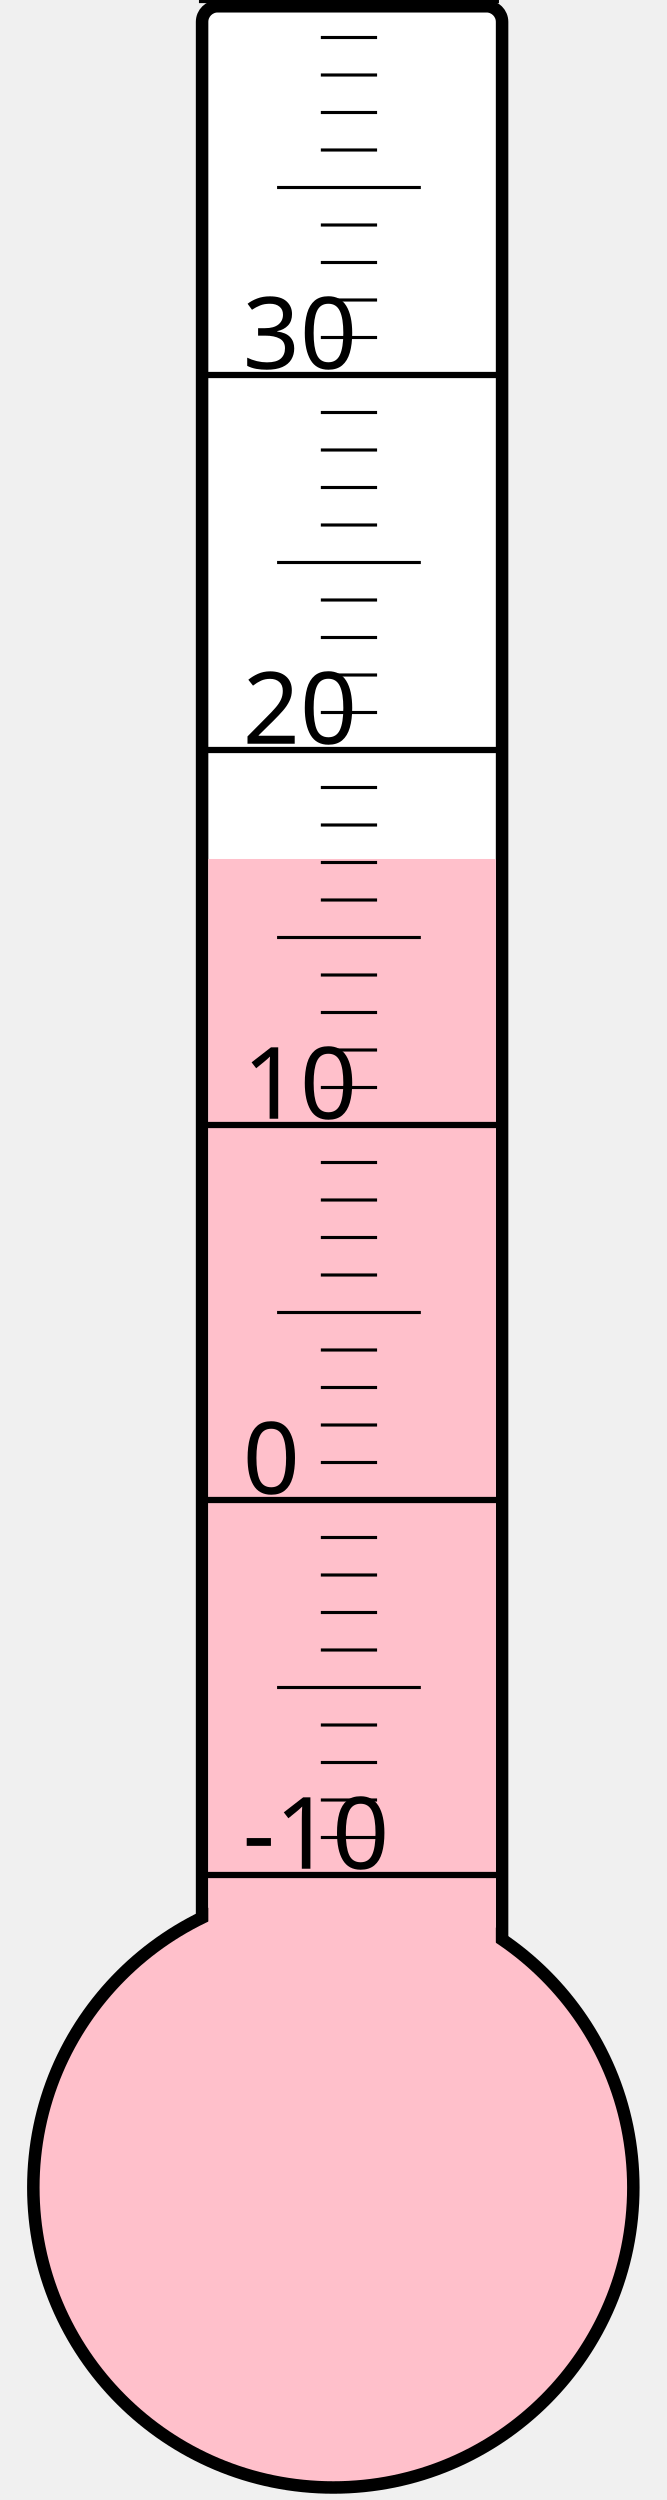
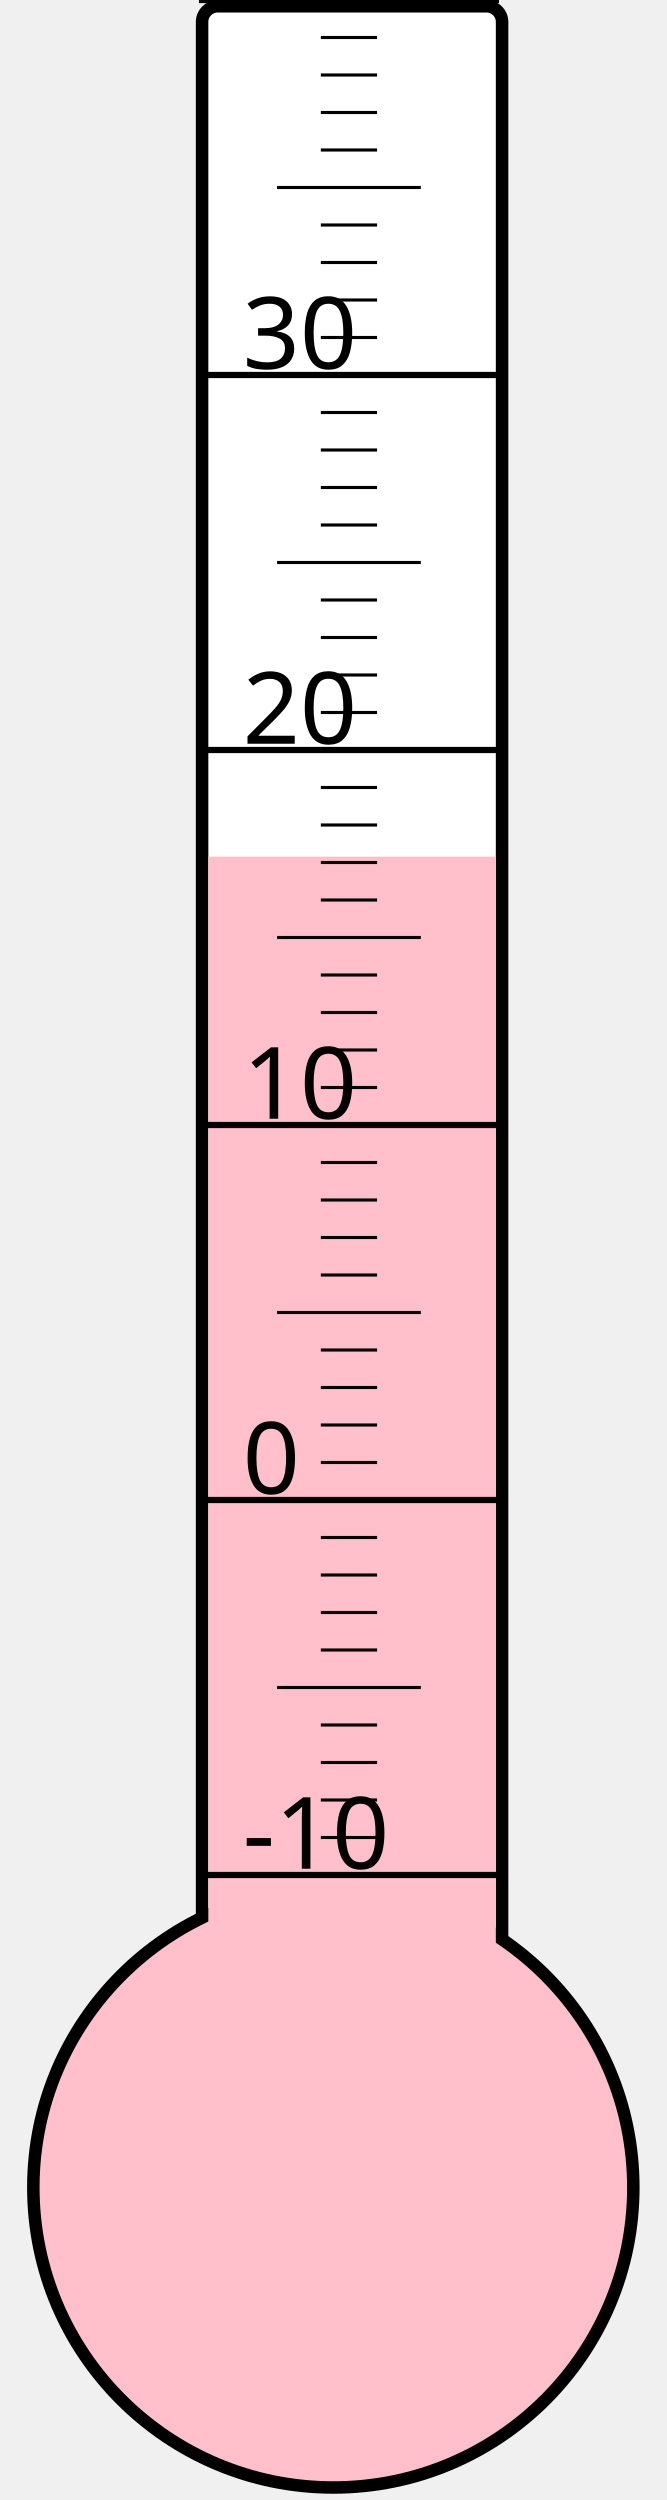
<svg xmlns="http://www.w3.org/2000/svg" width="40px" height="150px" viewBox="0 0 200 800">
  <rect width="200" height="800" x="0" y="0" style="fill: #ffffeb; fill-opacity: 0;" />
  <rect width="96" height="680" x="58" y="2" rx="5" ry="5" style="fill: white; fill-opacity: 1; stroke: black; stroke-width: 4;" />
  <circle cx="100" cy="700" r="96" style="fill: pink; stroke: black; stroke-width: 4;" />
-   <rect width="92" height="425.125" x="60" y="274.875" style="fill: pink; fill-opacity: 1; stroke-width: 0;" />
+   <rect width="92" height="425.875" x="60" y="274.125" style="fill: pink; fill-opacity: 1; stroke-width: 0;" />
  <text x="71" y="598" style="font-family: sans-serif; font-size: 24pt;">-10</text>
  <text x="71" y="478" style="font-family: sans-serif; font-size: 24pt;">0</text>
  <text x="71" y="358" style="font-family: sans-serif; font-size: 24pt;">10</text>
  <text x="71" y="238" style="font-family: sans-serif; font-size: 24pt;">20</text>
  <text x="71" y="118" style="font-family: sans-serif; font-size: 24pt;">30</text>
  <g style="stroke: black;">
    <line x1="57" y1="600" x2="153" y2="600" style="stroke-width: 2;" />
    <line x1="96" y1="588" x2="114" y2="588" style="stroke-width: 1;" />
    <line x1="96" y1="576" x2="114" y2="576" style="stroke-width: 1;" />
    <line x1="96" y1="564" x2="114" y2="564" style="stroke-width: 1;" />
    <line x1="96" y1="552" x2="114" y2="552" style="stroke-width: 1;" />
    <line x1="82" y1="540" x2="128" y2="540" style="stroke-width: 1;" />
    <line x1="96" y1="528" x2="114" y2="528" style="stroke-width: 1;" />
    <line x1="96" y1="516" x2="114" y2="516" style="stroke-width: 1;" />
    <line x1="96" y1="504" x2="114" y2="504" style="stroke-width: 1;" />
    <line x1="96" y1="492" x2="114" y2="492" style="stroke-width: 1;" />
    <line x1="57" y1="480" x2="153" y2="480" style="stroke-width: 2;" />
    <line x1="96" y1="468" x2="114" y2="468" style="stroke-width: 1;" />
    <line x1="96" y1="456" x2="114" y2="456" style="stroke-width: 1;" />
    <line x1="96" y1="444" x2="114" y2="444" style="stroke-width: 1;" />
    <line x1="96" y1="432" x2="114" y2="432" style="stroke-width: 1;" />
    <line x1="82" y1="420" x2="128" y2="420" style="stroke-width: 1;" />
    <line x1="96" y1="408" x2="114" y2="408" style="stroke-width: 1;" />
    <line x1="96" y1="396" x2="114" y2="396" style="stroke-width: 1;" />
    <line x1="96" y1="384" x2="114" y2="384" style="stroke-width: 1;" />
    <line x1="96" y1="372" x2="114" y2="372" style="stroke-width: 1;" />
    <line x1="57" y1="360" x2="153" y2="360" style="stroke-width: 2;" />
    <line x1="96" y1="348" x2="114" y2="348" style="stroke-width: 1;" />
    <line x1="96" y1="336" x2="114" y2="336" style="stroke-width: 1;" />
    <line x1="96" y1="324" x2="114" y2="324" style="stroke-width: 1;" />
    <line x1="96" y1="312" x2="114" y2="312" style="stroke-width: 1;" />
    <line x1="82" y1="300" x2="128" y2="300" style="stroke-width: 1;" />
    <line x1="96" y1="288" x2="114" y2="288" style="stroke-width: 1;" />
    <line x1="96" y1="276" x2="114" y2="276" style="stroke-width: 1;" />
    <line x1="96" y1="264" x2="114" y2="264" style="stroke-width: 1;" />
    <line x1="96" y1="252" x2="114" y2="252" style="stroke-width: 1;" />
    <line x1="57" y1="240" x2="153" y2="240" style="stroke-width: 2;" />
    <line x1="96" y1="228" x2="114" y2="228" style="stroke-width: 1;" />
    <line x1="96" y1="216" x2="114" y2="216" style="stroke-width: 1;" />
    <line x1="96" y1="204" x2="114" y2="204" style="stroke-width: 1;" />
    <line x1="96" y1="192" x2="114" y2="192" style="stroke-width: 1;" />
    <line x1="82" y1="180" x2="128" y2="180" style="stroke-width: 1;" />
    <line x1="96" y1="168" x2="114" y2="168" style="stroke-width: 1;" />
    <line x1="96" y1="156" x2="114" y2="156" style="stroke-width: 1;" />
    <line x1="96" y1="144" x2="114" y2="144" style="stroke-width: 1;" />
    <line x1="96" y1="132" x2="114" y2="132" style="stroke-width: 1;" />
    <line x1="57" y1="120" x2="153" y2="120" style="stroke-width: 2;" />
    <line x1="96" y1="108" x2="114" y2="108" style="stroke-width: 1;" />
    <line x1="96" y1="96" x2="114" y2="96" style="stroke-width: 1;" />
    <line x1="96" y1="84" x2="114" y2="84" style="stroke-width: 1;" />
    <line x1="96" y1="72" x2="114" y2="72" style="stroke-width: 1;" />
    <line x1="82" y1="60" x2="128" y2="60" style="stroke-width: 1;" />
    <line x1="96" y1="48" x2="114" y2="48" style="stroke-width: 1;" />
    <line x1="96" y1="36" x2="114" y2="36" style="stroke-width: 1;" />
    <line x1="96" y1="24" x2="114" y2="24" style="stroke-width: 1;" />
    <line x1="96" y1="12" x2="114" y2="12" style="stroke-width: 1;" />
    <line x1="57" y1="0" x2="153" y2="0" style="stroke-width: 2;" />
  </g>
</svg>
